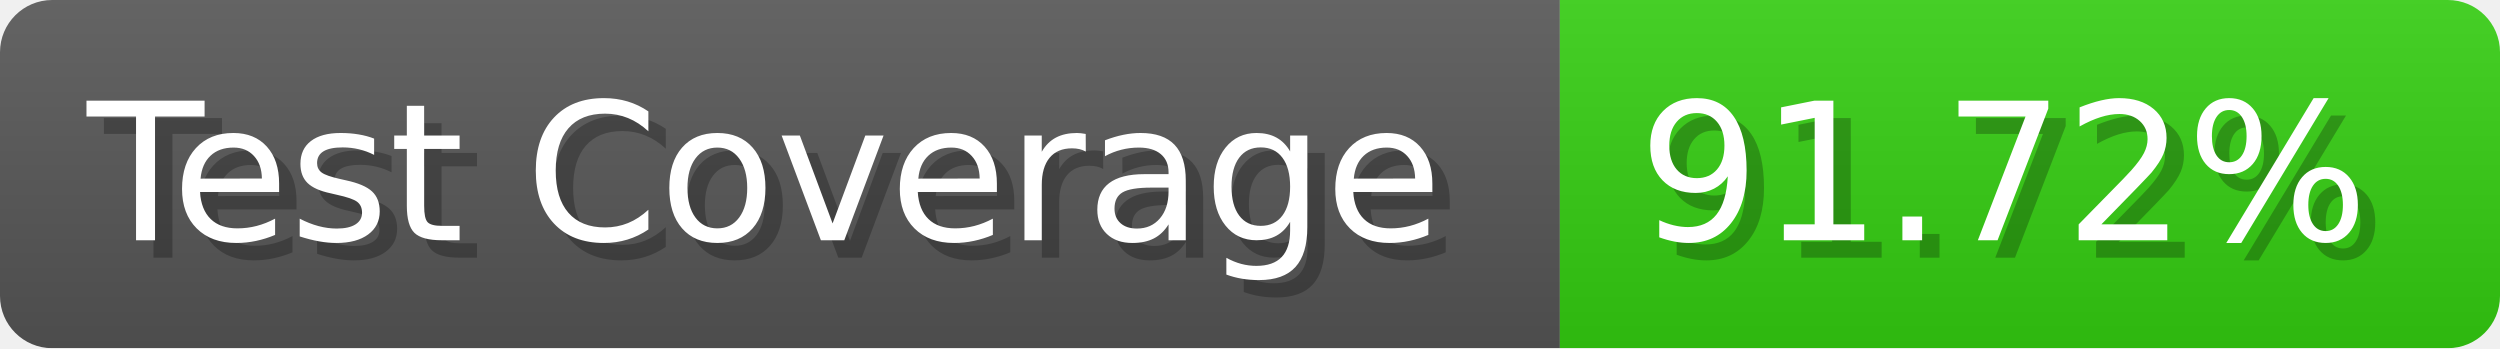
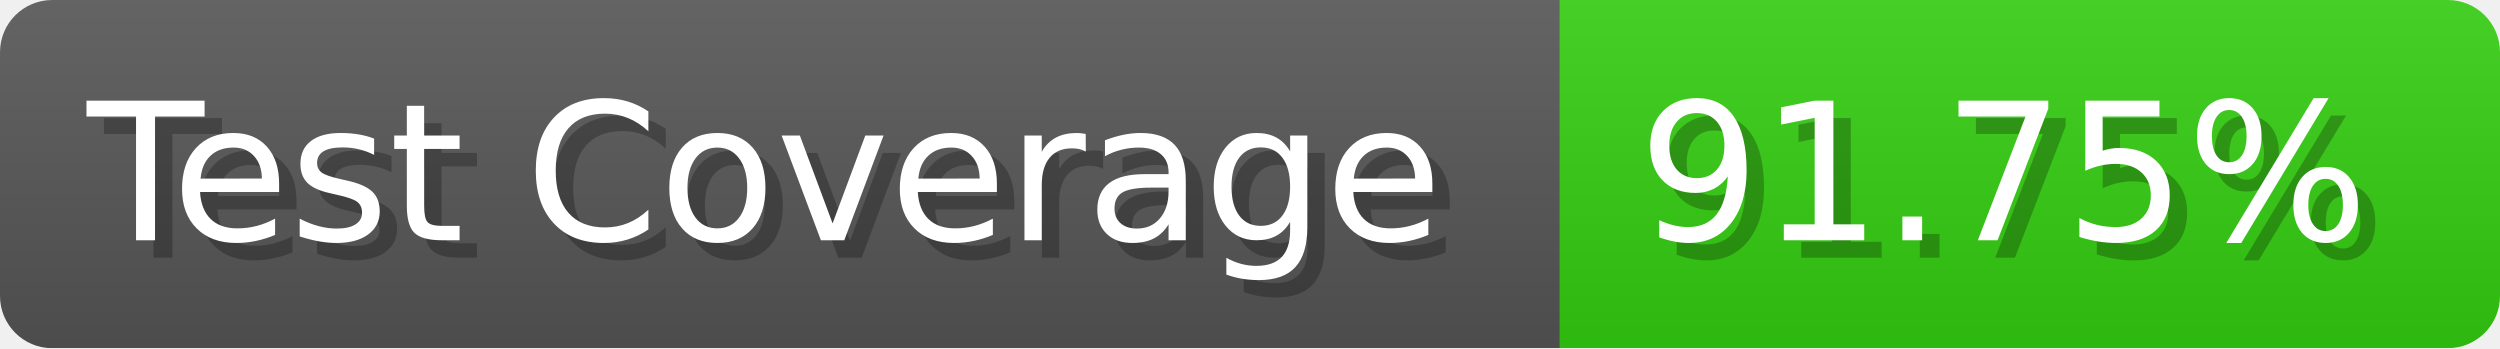
- <svg xmlns="http://www.w3.org/2000/svg" width="143.6" height="20" viewBox="0 0 1436 200" role="img" aria-label="Test Coverage: 91.72%">
+ <svg xmlns="http://www.w3.org/2000/svg" width="143.6" height="20" viewBox="0 0 1436 200" role="img" aria-label="Test Coverage: 91.75%">
  <linearGradient id="a" x2="0" y2="100%">
    <stop offset="0" stop-opacity=".1" stop-color="#EEE" />
    <stop offset="1" stop-opacity=".1" />
  </linearGradient>
  <mask id="m">
    <rect width="1436" height="200" rx="30" fill="#FFF" />
  </mask>
  <g mask="url(#m)">
    <rect width="896" height="200" fill="#555" />
    <rect width="540" height="200" fill="#3C1" x="896" />
    <rect width="1436" height="200" fill="url(#a)" />
  </g>
  <g aria-hidden="true" fill="#fff" text-anchor="start" font-family="Verdana,DejaVu Sans,sans-serif" font-size="110">
    <text x="60" y="148" textLength="796" fill="#000" opacity="0.25">Test Coverage</text>
    <text x="50" y="138" textLength="796">Test Coverage</text>
-     <text x="951" y="148" textLength="440" fill="#000" opacity="0.25">91.72%</text>
-     <text x="941" y="138" textLength="440">91.72%</text>
+     <text x="951" y="148" textLength="440" fill="#000" opacity="0.25">91.75%</text>
+     <text x="941" y="138" textLength="440">91.75%</text>
  </g>
</svg>
